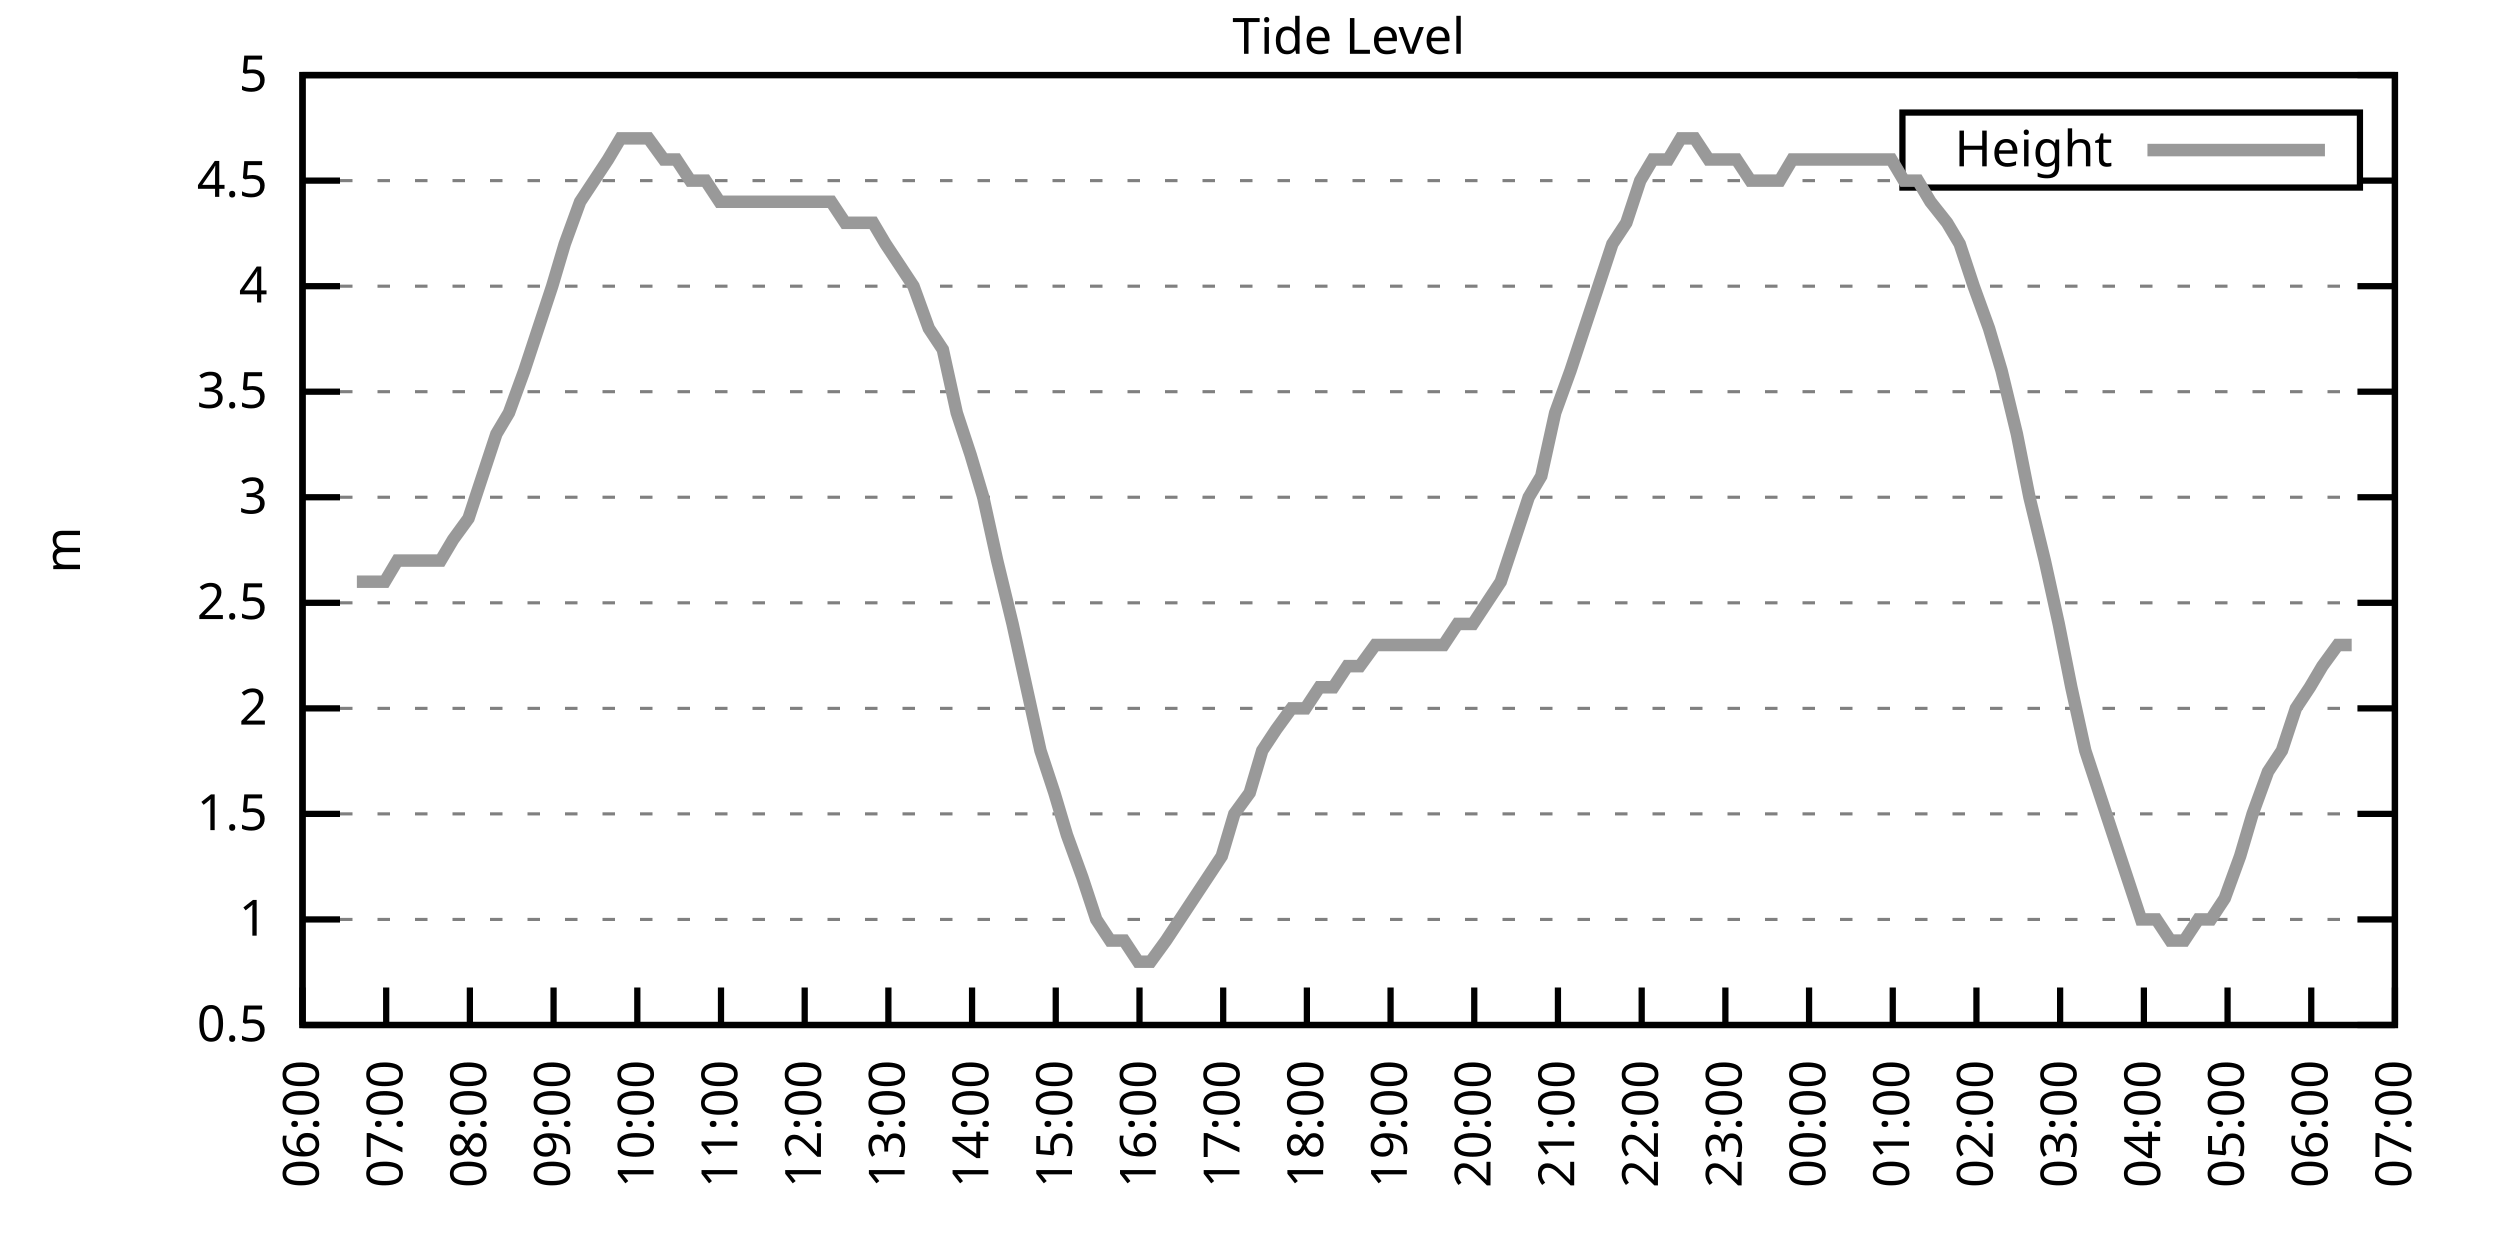
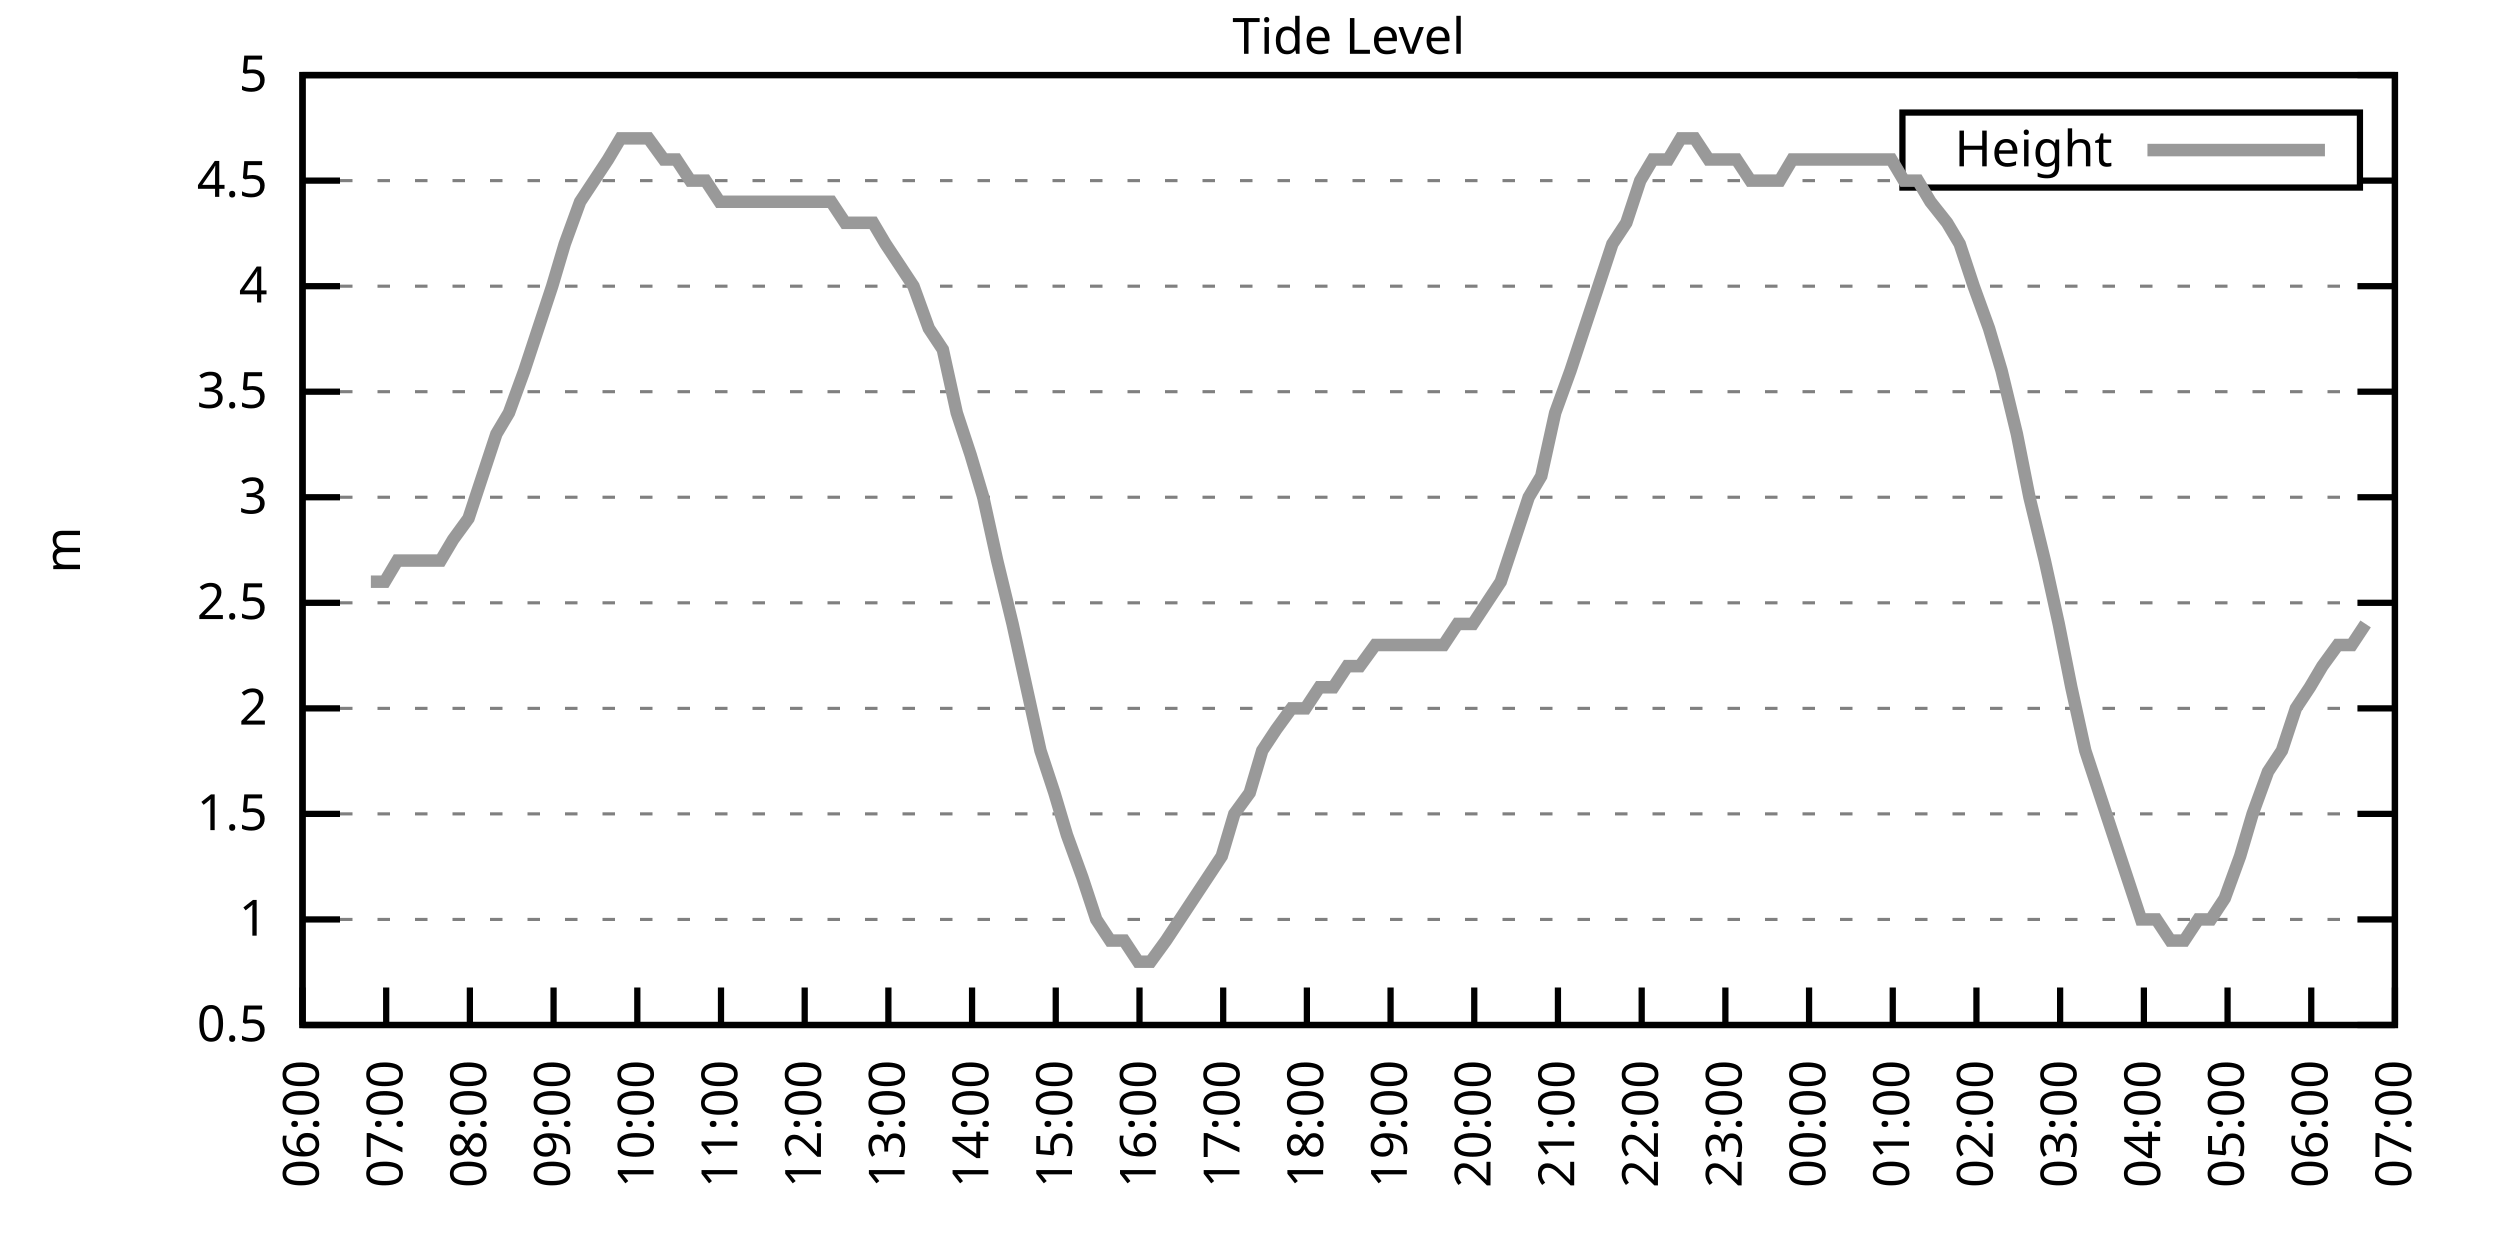
<svg xmlns="http://www.w3.org/2000/svg" xmlns:xlink="http://www.w3.org/1999/xlink" width="400" height="200" viewBox="0 0 400 200">
  <g id="gnuplot_canvas">
    <rect x="0" y="0" width="400" height="200" fill="none" />
    <defs>
      <circle id="gpDot" r="0.5" stroke-width="0.5" stroke="currentColor" />
      <path id="gpPt0" stroke-width="0.333" stroke="currentColor" d="M-1,0 h2 M0,-1 v2" />
      <path id="gpPt1" stroke-width="0.333" stroke="currentColor" d="M-1,-1 L1,1 M1,-1 L-1,1" />
      <path id="gpPt2" stroke-width="0.333" stroke="currentColor" d="M-1,0 L1,0 M0,-1 L0,1 M-1,-1 L1,1 M-1,1 L1,-1" />
      <rect id="gpPt3" stroke-width="0.333" stroke="currentColor" x="-1" y="-1" width="2" height="2" />
      <rect id="gpPt4" stroke-width="0.333" stroke="currentColor" fill="currentColor" x="-1" y="-1" width="2" height="2" />
      <circle id="gpPt5" stroke-width="0.333" stroke="currentColor" cx="0" cy="0" r="1" />
      <use xlink:href="#gpPt5" id="gpPt6" fill="currentColor" stroke="none" />
      <path id="gpPt7" stroke-width="0.333" stroke="currentColor" d="M0,-1.33 L-1.33,0.67 L1.33,0.67 z" />
      <use xlink:href="#gpPt7" id="gpPt8" fill="currentColor" stroke="none" />
      <use xlink:href="#gpPt7" id="gpPt9" stroke="currentColor" transform="rotate(180)" />
      <use xlink:href="#gpPt9" id="gpPt10" fill="currentColor" stroke="none" />
      <use xlink:href="#gpPt3" id="gpPt11" stroke="currentColor" transform="rotate(45)" />
      <use xlink:href="#gpPt11" id="gpPt12" fill="currentColor" stroke="none" />
      <path id="gpPt13" stroke-width="0.333" stroke="currentColor" d="M0,1.330 L1.265,0.411 L0.782,-1.067 L-0.782,-1.076 L-1.265,0.411 z" />
      <use xlink:href="#gpPt13" id="gpPt14" fill="currentColor" stroke="none" />
      <filter id="textbox" filterUnits="objectBoundingBox" x="0" y="0" height="1" width="1">
        <feFlood flood-color="white" flood-opacity="1" result="bgnd" />
        <feComposite in="SourceGraphic" in2="bgnd" operator="atop" />
      </filter>
      <filter id="greybox" filterUnits="objectBoundingBox" x="0" y="0" height="1" width="1">
        <feFlood flood-color="lightgrey" flood-opacity="1" result="grey" />
        <feComposite in="SourceGraphic" in2="grey" operator="atop" />
      </filter>
    </defs>
    <g fill="none" color="white" stroke="currentColor" stroke-width="1.00" stroke-linecap="butt" stroke-linejoin="miter">
</g>
    <g fill="none" color="black" stroke="currentColor" stroke-width="1.00" stroke-linecap="butt" stroke-linejoin="miter">
      <g stroke="none" shape-rendering="crispEdges">
        <polygon fill="rgb(255, 255, 255)" points="48.40,164.00 383.18,164.00 383.18,12.02 48.40,12.02 " />
      </g>
    </g>
    <g fill="none" color="black" stroke="currentColor" stroke-width="1.00" stroke-linecap="butt" stroke-linejoin="miter">
</g>
    <g fill="none" color="black" stroke="black" stroke-width="0.50" stroke-linecap="butt" stroke-linejoin="miter">
</g>
    <g fill="none" color="gray" stroke="currentColor" stroke-width="0.50" stroke-linecap="butt" stroke-linejoin="miter">
      <path stroke="gray" stroke-dasharray="2,4" class="gridline" d="M48.40,164.00 L383.19,164.00  " />
    </g>
    <g fill="none" color="gray" stroke="gray" stroke-width="1.00" stroke-linecap="butt" stroke-linejoin="miter">
</g>
    <g fill="none" color="black" stroke="currentColor" stroke-width="1.00" stroke-linecap="butt" stroke-linejoin="miter">
      <path stroke="black" d="M48.40,164.00 L54.40,164.00 M383.19,164.00 L377.19,164.00  " />
      <g transform="translate(42.80,166.60)" stroke="none" fill="black" font-family="Sans" font-size="8.00" text-anchor="end">
        <text>
          <tspan font-family="Sans"> 0.5</tspan>
        </text>
      </g>
    </g>
    <g fill="none" color="black" stroke="currentColor" stroke-width="1.00" stroke-linecap="butt" stroke-linejoin="miter">
</g>
    <g fill="none" color="black" stroke="black" stroke-width="0.50" stroke-linecap="butt" stroke-linejoin="miter">
</g>
    <g fill="none" color="gray" stroke="currentColor" stroke-width="0.50" stroke-linecap="butt" stroke-linejoin="miter">
      <path stroke="gray" stroke-dasharray="2,4" class="gridline" d="M48.40,147.11 L383.19,147.11  " />
    </g>
    <g fill="none" color="gray" stroke="gray" stroke-width="1.00" stroke-linecap="butt" stroke-linejoin="miter">
</g>
    <g fill="none" color="black" stroke="currentColor" stroke-width="1.00" stroke-linecap="butt" stroke-linejoin="miter">
      <path stroke="black" d="M48.40,147.11 L54.40,147.11 M383.19,147.11 L377.19,147.11  " />
      <g transform="translate(42.80,149.71)" stroke="none" fill="black" font-family="Sans" font-size="8.00" text-anchor="end">
        <text>
          <tspan font-family="Sans"> 1</tspan>
        </text>
      </g>
    </g>
    <g fill="none" color="black" stroke="currentColor" stroke-width="1.00" stroke-linecap="butt" stroke-linejoin="miter">
</g>
    <g fill="none" color="black" stroke="black" stroke-width="0.50" stroke-linecap="butt" stroke-linejoin="miter">
</g>
    <g fill="none" color="gray" stroke="currentColor" stroke-width="0.50" stroke-linecap="butt" stroke-linejoin="miter">
      <path stroke="gray" stroke-dasharray="2,4" class="gridline" d="M48.40,130.22 L383.19,130.22  " />
    </g>
    <g fill="none" color="gray" stroke="gray" stroke-width="1.00" stroke-linecap="butt" stroke-linejoin="miter">
</g>
    <g fill="none" color="black" stroke="currentColor" stroke-width="1.00" stroke-linecap="butt" stroke-linejoin="miter">
      <path stroke="black" d="M48.40,130.22 L54.40,130.22 M383.19,130.22 L377.19,130.22  " />
      <g transform="translate(42.80,132.82)" stroke="none" fill="black" font-family="Sans" font-size="8.00" text-anchor="end">
        <text>
          <tspan font-family="Sans"> 1.5</tspan>
        </text>
      </g>
    </g>
    <g fill="none" color="black" stroke="currentColor" stroke-width="1.00" stroke-linecap="butt" stroke-linejoin="miter">
</g>
    <g fill="none" color="black" stroke="black" stroke-width="0.50" stroke-linecap="butt" stroke-linejoin="miter">
</g>
    <g fill="none" color="gray" stroke="currentColor" stroke-width="0.50" stroke-linecap="butt" stroke-linejoin="miter">
      <path stroke="gray" stroke-dasharray="2,4" class="gridline" d="M48.40,113.34 L383.19,113.34  " />
    </g>
    <g fill="none" color="gray" stroke="gray" stroke-width="1.00" stroke-linecap="butt" stroke-linejoin="miter">
</g>
    <g fill="none" color="black" stroke="currentColor" stroke-width="1.00" stroke-linecap="butt" stroke-linejoin="miter">
      <path stroke="black" d="M48.40,113.34 L54.40,113.34 M383.19,113.34 L377.19,113.34  " />
      <g transform="translate(42.80,115.94)" stroke="none" fill="black" font-family="Sans" font-size="8.00" text-anchor="end">
        <text>
          <tspan font-family="Sans"> 2</tspan>
        </text>
      </g>
    </g>
    <g fill="none" color="black" stroke="currentColor" stroke-width="1.00" stroke-linecap="butt" stroke-linejoin="miter">
</g>
    <g fill="none" color="black" stroke="black" stroke-width="0.50" stroke-linecap="butt" stroke-linejoin="miter">
</g>
    <g fill="none" color="gray" stroke="currentColor" stroke-width="0.50" stroke-linecap="butt" stroke-linejoin="miter">
      <path stroke="gray" stroke-dasharray="2,4" class="gridline" d="M48.40,96.45 L383.19,96.45  " />
    </g>
    <g fill="none" color="gray" stroke="gray" stroke-width="1.00" stroke-linecap="butt" stroke-linejoin="miter">
</g>
    <g fill="none" color="black" stroke="currentColor" stroke-width="1.00" stroke-linecap="butt" stroke-linejoin="miter">
      <path stroke="black" d="M48.40,96.45 L54.40,96.45 M383.19,96.45 L377.19,96.45  " />
      <g transform="translate(42.80,99.05)" stroke="none" fill="black" font-family="Sans" font-size="8.00" text-anchor="end">
        <text>
          <tspan font-family="Sans"> 2.5</tspan>
        </text>
      </g>
    </g>
    <g fill="none" color="black" stroke="currentColor" stroke-width="1.00" stroke-linecap="butt" stroke-linejoin="miter">
</g>
    <g fill="none" color="black" stroke="black" stroke-width="0.50" stroke-linecap="butt" stroke-linejoin="miter">
</g>
    <g fill="none" color="gray" stroke="currentColor" stroke-width="0.50" stroke-linecap="butt" stroke-linejoin="miter">
      <path stroke="gray" stroke-dasharray="2,4" class="gridline" d="M48.40,79.56 L383.19,79.56  " />
    </g>
    <g fill="none" color="gray" stroke="gray" stroke-width="1.00" stroke-linecap="butt" stroke-linejoin="miter">
</g>
    <g fill="none" color="black" stroke="currentColor" stroke-width="1.00" stroke-linecap="butt" stroke-linejoin="miter">
      <path stroke="black" d="M48.40,79.56 L54.40,79.56 M383.19,79.56 L377.19,79.56  " />
      <g transform="translate(42.80,82.16)" stroke="none" fill="black" font-family="Sans" font-size="8.00" text-anchor="end">
        <text>
          <tspan font-family="Sans"> 3</tspan>
        </text>
      </g>
    </g>
    <g fill="none" color="black" stroke="currentColor" stroke-width="1.00" stroke-linecap="butt" stroke-linejoin="miter">
</g>
    <g fill="none" color="black" stroke="black" stroke-width="0.50" stroke-linecap="butt" stroke-linejoin="miter">
</g>
    <g fill="none" color="gray" stroke="currentColor" stroke-width="0.50" stroke-linecap="butt" stroke-linejoin="miter">
      <path stroke="gray" stroke-dasharray="2,4" class="gridline" d="M48.40,62.67 L383.19,62.67  " />
    </g>
    <g fill="none" color="gray" stroke="gray" stroke-width="1.00" stroke-linecap="butt" stroke-linejoin="miter">
</g>
    <g fill="none" color="black" stroke="currentColor" stroke-width="1.00" stroke-linecap="butt" stroke-linejoin="miter">
      <path stroke="black" d="M48.40,62.67 L54.40,62.67 M383.19,62.67 L377.19,62.67  " />
      <g transform="translate(42.80,65.27)" stroke="none" fill="black" font-family="Sans" font-size="8.00" text-anchor="end">
        <text>
          <tspan font-family="Sans"> 3.5</tspan>
        </text>
      </g>
    </g>
    <g fill="none" color="black" stroke="currentColor" stroke-width="1.00" stroke-linecap="butt" stroke-linejoin="miter">
</g>
    <g fill="none" color="black" stroke="black" stroke-width="0.50" stroke-linecap="butt" stroke-linejoin="miter">
</g>
    <g fill="none" color="gray" stroke="currentColor" stroke-width="0.50" stroke-linecap="butt" stroke-linejoin="miter">
      <path stroke="gray" stroke-dasharray="2,4" class="gridline" d="M48.40,45.79 L383.19,45.79  " />
    </g>
    <g fill="none" color="gray" stroke="gray" stroke-width="1.00" stroke-linecap="butt" stroke-linejoin="miter">
</g>
    <g fill="none" color="black" stroke="currentColor" stroke-width="1.00" stroke-linecap="butt" stroke-linejoin="miter">
      <path stroke="black" d="M48.40,45.79 L54.40,45.79 M383.19,45.79 L377.19,45.79  " />
      <g transform="translate(42.80,48.39)" stroke="none" fill="black" font-family="Sans" font-size="8.00" text-anchor="end">
        <text>
          <tspan font-family="Sans"> 4</tspan>
        </text>
      </g>
    </g>
    <g fill="none" color="black" stroke="currentColor" stroke-width="1.00" stroke-linecap="butt" stroke-linejoin="miter">
</g>
    <g fill="none" color="black" stroke="black" stroke-width="0.50" stroke-linecap="butt" stroke-linejoin="miter">
</g>
    <g fill="none" color="gray" stroke="currentColor" stroke-width="0.50" stroke-linecap="butt" stroke-linejoin="miter">
      <path stroke="gray" stroke-dasharray="2,4" class="gridline" d="M48.40,28.90 L304.39,28.90 M377.59,28.90 L383.19,28.90  " />
    </g>
    <g fill="none" color="gray" stroke="gray" stroke-width="1.00" stroke-linecap="butt" stroke-linejoin="miter">
</g>
    <g fill="none" color="black" stroke="currentColor" stroke-width="1.00" stroke-linecap="butt" stroke-linejoin="miter">
      <path stroke="black" d="M48.40,28.90 L54.40,28.90 M383.19,28.90 L377.19,28.90  " />
      <g transform="translate(42.80,31.50)" stroke="none" fill="black" font-family="Sans" font-size="8.00" text-anchor="end">
        <text>
          <tspan font-family="Sans"> 4.5</tspan>
        </text>
      </g>
    </g>
    <g fill="none" color="black" stroke="currentColor" stroke-width="1.00" stroke-linecap="butt" stroke-linejoin="miter">
</g>
    <g fill="none" color="black" stroke="black" stroke-width="0.50" stroke-linecap="butt" stroke-linejoin="miter">
</g>
    <g fill="none" color="gray" stroke="currentColor" stroke-width="0.50" stroke-linecap="butt" stroke-linejoin="miter">
      <path stroke="gray" stroke-dasharray="2,4" class="gridline" d="M48.40,12.01 L383.19,12.01  " />
    </g>
    <g fill="none" color="gray" stroke="gray" stroke-width="1.00" stroke-linecap="butt" stroke-linejoin="miter">
</g>
    <g fill="none" color="black" stroke="currentColor" stroke-width="1.00" stroke-linecap="butt" stroke-linejoin="miter">
      <path stroke="black" d="M48.40,12.01 L54.40,12.01 M383.19,12.01 L377.19,12.01  " />
      <g transform="translate(42.80,14.61)" stroke="none" fill="black" font-family="Sans" font-size="8.00" text-anchor="end">
        <text>
          <tspan font-family="Sans"> 5</tspan>
        </text>
      </g>
    </g>
    <g fill="none" color="black" stroke="currentColor" stroke-width="1.00" stroke-linecap="butt" stroke-linejoin="miter">
      <path stroke="black" d="M48.40,164.00 L48.40,158.00  " />
      <g transform="translate(51.00,169.60) rotate(270.00)" stroke="none" fill="black" font-family="Sans" font-size="8.00" text-anchor="end">
        <text>
          <tspan font-family="Sans">06:00</tspan>
        </text>
      </g>
    </g>
    <g fill="none" color="black" stroke="currentColor" stroke-width="1.00" stroke-linecap="butt" stroke-linejoin="miter">
      <path stroke="black" d="M61.79,164.00 L61.79,158.00  " />
      <g transform="translate(64.39,169.60) rotate(270.00)" stroke="none" fill="black" font-family="Sans" font-size="8.00" text-anchor="end">
        <text>
          <tspan font-family="Sans">07:00</tspan>
        </text>
      </g>
    </g>
    <g fill="none" color="black" stroke="currentColor" stroke-width="1.00" stroke-linecap="butt" stroke-linejoin="miter">
      <path stroke="black" d="M75.18,164.00 L75.18,158.00  " />
      <g transform="translate(77.78,169.60) rotate(270.00)" stroke="none" fill="black" font-family="Sans" font-size="8.00" text-anchor="end">
        <text>
          <tspan font-family="Sans">08:00</tspan>
        </text>
      </g>
    </g>
    <g fill="none" color="black" stroke="currentColor" stroke-width="1.00" stroke-linecap="butt" stroke-linejoin="miter">
      <path stroke="black" d="M88.57,164.00 L88.57,158.00  " />
      <g transform="translate(91.17,169.60) rotate(270.00)" stroke="none" fill="black" font-family="Sans" font-size="8.00" text-anchor="end">
        <text>
          <tspan font-family="Sans">09:00</tspan>
        </text>
      </g>
    </g>
    <g fill="none" color="black" stroke="currentColor" stroke-width="1.00" stroke-linecap="butt" stroke-linejoin="miter">
      <path stroke="black" d="M101.97,164.00 L101.97,158.00  " />
      <g transform="translate(104.57,169.60) rotate(270.00)" stroke="none" fill="black" font-family="Sans" font-size="8.00" text-anchor="end">
        <text>
          <tspan font-family="Sans">10:00</tspan>
        </text>
      </g>
    </g>
    <g fill="none" color="black" stroke="currentColor" stroke-width="1.00" stroke-linecap="butt" stroke-linejoin="miter">
      <path stroke="black" d="M115.36,164.00 L115.36,158.00  " />
      <g transform="translate(117.96,169.60) rotate(270.00)" stroke="none" fill="black" font-family="Sans" font-size="8.00" text-anchor="end">
        <text>
          <tspan font-family="Sans">11:00</tspan>
        </text>
      </g>
    </g>
    <g fill="none" color="black" stroke="currentColor" stroke-width="1.00" stroke-linecap="butt" stroke-linejoin="miter">
      <path stroke="black" d="M128.75,164.00 L128.75,158.00  " />
      <g transform="translate(131.35,169.60) rotate(270.00)" stroke="none" fill="black" font-family="Sans" font-size="8.00" text-anchor="end">
        <text>
          <tspan font-family="Sans">12:00</tspan>
        </text>
      </g>
    </g>
    <g fill="none" color="black" stroke="currentColor" stroke-width="1.00" stroke-linecap="butt" stroke-linejoin="miter">
      <path stroke="black" d="M142.14,164.00 L142.14,158.00  " />
      <g transform="translate(144.74,169.60) rotate(270.00)" stroke="none" fill="black" font-family="Sans" font-size="8.00" text-anchor="end">
        <text>
          <tspan font-family="Sans">13:00</tspan>
        </text>
      </g>
    </g>
    <g fill="none" color="black" stroke="currentColor" stroke-width="1.00" stroke-linecap="butt" stroke-linejoin="miter">
      <path stroke="black" d="M155.53,164.00 L155.53,158.00  " />
      <g transform="translate(158.13,169.60) rotate(270.00)" stroke="none" fill="black" font-family="Sans" font-size="8.00" text-anchor="end">
        <text>
          <tspan font-family="Sans">14:00</tspan>
        </text>
      </g>
    </g>
    <g fill="none" color="black" stroke="currentColor" stroke-width="1.00" stroke-linecap="butt" stroke-linejoin="miter">
      <path stroke="black" d="M168.92,164.00 L168.92,158.00  " />
      <g transform="translate(171.52,169.60) rotate(270.00)" stroke="none" fill="black" font-family="Sans" font-size="8.00" text-anchor="end">
        <text>
          <tspan font-family="Sans">15:00</tspan>
        </text>
      </g>
    </g>
    <g fill="none" color="black" stroke="currentColor" stroke-width="1.00" stroke-linecap="butt" stroke-linejoin="miter">
      <path stroke="black" d="M182.32,164.00 L182.32,158.00  " />
      <g transform="translate(184.92,169.60) rotate(270.00)" stroke="none" fill="black" font-family="Sans" font-size="8.00" text-anchor="end">
        <text>
          <tspan font-family="Sans">16:00</tspan>
        </text>
      </g>
    </g>
    <g fill="none" color="black" stroke="currentColor" stroke-width="1.00" stroke-linecap="butt" stroke-linejoin="miter">
      <path stroke="black" d="M195.71,164.00 L195.71,158.00  " />
      <g transform="translate(198.31,169.60) rotate(270.00)" stroke="none" fill="black" font-family="Sans" font-size="8.00" text-anchor="end">
        <text>
          <tspan font-family="Sans">17:00</tspan>
        </text>
      </g>
    </g>
    <g fill="none" color="black" stroke="currentColor" stroke-width="1.00" stroke-linecap="butt" stroke-linejoin="miter">
      <path stroke="black" d="M209.10,164.00 L209.10,158.00  " />
      <g transform="translate(211.70,169.60) rotate(270.00)" stroke="none" fill="black" font-family="Sans" font-size="8.00" text-anchor="end">
        <text>
          <tspan font-family="Sans">18:00</tspan>
        </text>
      </g>
    </g>
    <g fill="none" color="black" stroke="currentColor" stroke-width="1.00" stroke-linecap="butt" stroke-linejoin="miter">
      <path stroke="black" d="M222.49,164.00 L222.49,158.00  " />
      <g transform="translate(225.09,169.60) rotate(270.00)" stroke="none" fill="black" font-family="Sans" font-size="8.00" text-anchor="end">
        <text>
          <tspan font-family="Sans">19:00</tspan>
        </text>
      </g>
    </g>
    <g fill="none" color="black" stroke="currentColor" stroke-width="1.00" stroke-linecap="butt" stroke-linejoin="miter">
      <path stroke="black" d="M235.88,164.00 L235.88,158.00  " />
      <g transform="translate(238.48,169.60) rotate(270.00)" stroke="none" fill="black" font-family="Sans" font-size="8.00" text-anchor="end">
        <text>
          <tspan font-family="Sans">20:00</tspan>
        </text>
      </g>
    </g>
    <g fill="none" color="black" stroke="currentColor" stroke-width="1.00" stroke-linecap="butt" stroke-linejoin="miter">
      <path stroke="black" d="M249.27,164.00 L249.27,158.00  " />
      <g transform="translate(251.87,169.60) rotate(270.00)" stroke="none" fill="black" font-family="Sans" font-size="8.00" text-anchor="end">
        <text>
          <tspan font-family="Sans">21:00</tspan>
        </text>
      </g>
    </g>
    <g fill="none" color="black" stroke="currentColor" stroke-width="1.00" stroke-linecap="butt" stroke-linejoin="miter">
      <path stroke="black" d="M262.67,164.00 L262.67,158.00  " />
      <g transform="translate(265.27,169.60) rotate(270.00)" stroke="none" fill="black" font-family="Sans" font-size="8.00" text-anchor="end">
        <text>
          <tspan font-family="Sans">22:00</tspan>
        </text>
      </g>
    </g>
    <g fill="none" color="black" stroke="currentColor" stroke-width="1.00" stroke-linecap="butt" stroke-linejoin="miter">
      <path stroke="black" d="M276.06,164.00 L276.06,158.00  " />
      <g transform="translate(278.66,169.60) rotate(270.00)" stroke="none" fill="black" font-family="Sans" font-size="8.00" text-anchor="end">
        <text>
          <tspan font-family="Sans">23:00</tspan>
        </text>
      </g>
    </g>
    <g fill="none" color="black" stroke="currentColor" stroke-width="1.00" stroke-linecap="butt" stroke-linejoin="miter">
      <path stroke="black" d="M289.45,164.00 L289.45,158.00  " />
      <g transform="translate(292.05,169.60) rotate(270.00)" stroke="none" fill="black" font-family="Sans" font-size="8.00" text-anchor="end">
        <text>
          <tspan font-family="Sans">00:00</tspan>
        </text>
      </g>
    </g>
    <g fill="none" color="black" stroke="currentColor" stroke-width="1.00" stroke-linecap="butt" stroke-linejoin="miter">
      <path stroke="black" d="M302.84,164.00 L302.84,158.00  " />
      <g transform="translate(305.44,169.60) rotate(270.00)" stroke="none" fill="black" font-family="Sans" font-size="8.00" text-anchor="end">
        <text>
          <tspan font-family="Sans">01:00</tspan>
        </text>
      </g>
    </g>
    <g fill="none" color="black" stroke="currentColor" stroke-width="1.00" stroke-linecap="butt" stroke-linejoin="miter">
      <path stroke="black" d="M316.23,164.00 L316.23,158.00  " />
      <g transform="translate(318.83,169.60) rotate(270.00)" stroke="none" fill="black" font-family="Sans" font-size="8.00" text-anchor="end">
        <text>
          <tspan font-family="Sans">02:00</tspan>
        </text>
      </g>
    </g>
    <g fill="none" color="black" stroke="currentColor" stroke-width="1.00" stroke-linecap="butt" stroke-linejoin="miter">
      <path stroke="black" d="M329.62,164.00 L329.62,158.00  " />
      <g transform="translate(332.22,169.60) rotate(270.00)" stroke="none" fill="black" font-family="Sans" font-size="8.00" text-anchor="end">
        <text>
          <tspan font-family="Sans">03:00</tspan>
        </text>
      </g>
    </g>
    <g fill="none" color="black" stroke="currentColor" stroke-width="1.00" stroke-linecap="butt" stroke-linejoin="miter">
      <path stroke="black" d="M343.02,164.00 L343.02,158.00  " />
      <g transform="translate(345.62,169.60) rotate(270.00)" stroke="none" fill="black" font-family="Sans" font-size="8.00" text-anchor="end">
        <text>
          <tspan font-family="Sans">04:00</tspan>
        </text>
      </g>
    </g>
    <g fill="none" color="black" stroke="currentColor" stroke-width="1.00" stroke-linecap="butt" stroke-linejoin="miter">
      <path stroke="black" d="M356.41,164.00 L356.41,158.00  " />
      <g transform="translate(359.01,169.60) rotate(270.00)" stroke="none" fill="black" font-family="Sans" font-size="8.00" text-anchor="end">
        <text>
          <tspan font-family="Sans">05:00</tspan>
        </text>
      </g>
    </g>
    <g fill="none" color="black" stroke="currentColor" stroke-width="1.00" stroke-linecap="butt" stroke-linejoin="miter">
      <path stroke="black" d="M369.80,164.00 L369.80,158.00  " />
      <g transform="translate(372.40,169.60) rotate(270.00)" stroke="none" fill="black" font-family="Sans" font-size="8.00" text-anchor="end">
        <text>
          <tspan font-family="Sans">06:00</tspan>
        </text>
      </g>
    </g>
    <g fill="none" color="black" stroke="currentColor" stroke-width="1.00" stroke-linecap="butt" stroke-linejoin="miter">
      <path stroke="black" d="M383.19,164.00 L383.19,158.00  " />
      <g transform="translate(385.79,169.60) rotate(270.00)" stroke="none" fill="black" font-family="Sans" font-size="8.00" text-anchor="end">
        <text>
          <tspan font-family="Sans">07:00</tspan>
        </text>
      </g>
    </g>
    <g fill="none" color="black" stroke="currentColor" stroke-width="1.00" stroke-linecap="butt" stroke-linejoin="miter">
</g>
    <g fill="none" color="black" stroke="currentColor" stroke-width="1.00" stroke-linecap="butt" stroke-linejoin="miter">
      <path stroke="black" d="M48.40,12.01 L48.40,164.00 L383.19,164.00 L383.19,12.01 L48.40,12.01 Z  " />
    </g>
    <g fill="none" color="black" stroke="currentColor" stroke-width="1.00" stroke-linecap="butt" stroke-linejoin="miter">
</g>
    <g fill="none" color="black" stroke="currentColor" stroke-width="1.00" stroke-linecap="butt" stroke-linejoin="miter">
      <path stroke="black" d="M304.39,30.01 L304.39,18.01 L377.59,18.01 L377.59,30.01 L304.39,30.01 Z  " />
    </g>
    <g id="Tide_level_plot_1">
      <g fill="none" color="white" stroke="black" stroke-width="2.00" stroke-linecap="butt" stroke-linejoin="miter">
</g>
      <g fill="none" color="black" stroke="currentColor" stroke-width="2.00" stroke-linecap="butt" stroke-linejoin="miter">
        <g transform="translate(337.99,26.61)" stroke="none" fill="black" font-family="Sans" font-size="8.00" text-anchor="end">
          <text>
            <tspan font-family="Sans">Height</tspan>
          </text>
        </g>
      </g>
      <g fill="none" color="black" stroke="currentColor" stroke-width="2.00" stroke-linecap="butt" stroke-linejoin="miter">
-         <path stroke="rgb(153, 153, 153)" d="M343.59,24.01 L371.99,24.01 M57.10,93.07 L59.34,93.07 L61.57,93.07 L63.58,89.69 L66.03,89.69 L68.26,89.69   L70.50,89.69 L72.50,86.32 L74.96,82.94 L77.19,76.18 L79.42,69.43 L81.43,66.05 L83.89,59.30 L86.12,52.54   L88.35,45.79 L90.36,39.03 L92.82,32.28 L95.05,28.90 L97.28,25.52 L99.29,22.14 L101.74,22.14 L103.75,22.14   L106.21,25.52 L108.22,25.52 L110.45,28.90 L112.90,28.90 L115.13,32.28 L116.92,32.28 L119.38,32.28 L121.83,32.28   L124.06,32.28 L126.29,32.28 L128.53,32.28 L130.76,32.28 L132.99,32.28 L135.22,35.65 L137.45,35.65 L139.69,35.65   L141.69,39.03 L143.93,42.41 L146.16,45.79 L148.61,52.54 L150.85,55.92 L153.08,66.05 L155.31,72.81 L157.32,79.56   L159.55,89.69 L162.01,99.83 L164.24,109.96 L166.47,120.09 L168.70,126.85 L170.71,133.60 L173.17,140.36 L175.40,147.11   L177.63,150.49 L179.86,150.49 L182.09,153.87 L184.10,153.87 L186.56,150.49 L188.79,147.11 L191.02,143.73 L193.25,140.36   L195.48,136.98 L197.49,130.22 L199.95,126.85 L201.96,120.09 L204.19,116.71 L206.64,113.34 L208.88,113.34 L211.11,109.96   L213.34,109.96 L215.57,106.58 L217.58,106.58 L220.04,103.20 L222.27,103.20 L224.28,103.20 L226.73,103.20 L228.96,103.20   L230.97,103.20 L233.20,99.83 L235.66,99.83 L237.89,96.45 L240.12,93.07 L242.36,86.32 L244.59,79.56 L246.60,76.18   L248.83,66.05 L251.28,59.30 L253.51,52.54 L255.75,45.79 L257.98,39.03 L260.21,35.65 L262.44,28.90 L264.45,25.52   L266.91,25.52 L268.92,22.14 L271.15,22.14 L273.38,25.52 L275.83,25.52 L277.84,25.52 L280.07,28.90 L282.31,28.90   L284.76,28.90 L286.77,25.52 L289.00,25.52 L291.46,25.52 L293.47,25.52 L295.70,25.52 L298.15,25.52 L300.39,25.52   L302.62,25.52 L304.63,28.90 L306.86,28.90 L308.87,32.28 L311.54,35.65 L313.55,39.03 L315.79,45.79 L318.24,52.54   L320.25,59.30 L322.70,69.43 L324.71,79.56 L327.17,89.69 L329.40,99.83 L331.41,109.96 L333.64,120.09 L335.87,126.85   L338.10,133.60 L340.34,140.36 L342.57,147.11 L345.02,147.11 L347.26,150.49 L349.49,150.49 L351.72,147.11 L353.73,147.11   L355.96,143.73 L358.42,136.98 L360.42,130.22 L362.88,123.47 L365.11,120.09 L367.34,113.34 L369.58,109.96 L371.58,106.58   L374.04,103.20 L376.27,103.20  " />
+         <path stroke="rgb(153, 153, 153)" d="M343.59,24.01 L371.99,24.01 M59.34,93.07 L61.57,93.07 L63.58,89.69 L66.03,89.69 L68.26,89.69 L70.50,89.69   L72.50,86.32 L74.96,82.94 L77.19,76.18 L79.42,69.43 L81.43,66.05 L83.89,59.30 L86.12,52.54 L88.35,45.79   L90.36,39.03 L92.82,32.28 L95.05,28.90 L97.28,25.52 L99.29,22.14 L101.74,22.14 L103.75,22.14 L106.21,25.52   L108.22,25.52 L110.45,28.90 L112.90,28.90 L115.13,32.28 L116.92,32.28 L119.38,32.28 L121.83,32.28 L124.06,32.28   L126.29,32.28 L128.53,32.28 L130.76,32.28 L132.99,32.28 L135.22,35.65 L137.45,35.65 L139.69,35.65 L141.69,39.03   L143.93,42.41 L146.16,45.79 L148.61,52.54 L150.85,55.92 L153.08,66.05 L155.31,72.81 L157.32,79.56 L159.55,89.69   L162.01,99.83 L164.24,109.96 L166.47,120.09 L168.70,126.85 L170.71,133.60 L173.17,140.36 L175.40,147.11 L177.63,150.49   L179.86,150.49 L182.09,153.87 L184.10,153.87 L186.56,150.49 L188.79,147.11 L191.02,143.73 L193.25,140.36 L195.48,136.98   L197.49,130.22 L199.95,126.85 L201.96,120.09 L204.19,116.71 L206.64,113.34 L208.88,113.34 L211.11,109.96 L213.34,109.96   L215.57,106.58 L217.58,106.58 L220.04,103.20 L222.27,103.20 L224.28,103.20 L226.73,103.20 L228.96,103.20 L230.97,103.20   L233.20,99.83 L235.66,99.83 L237.89,96.45 L240.12,93.07 L242.36,86.32 L244.59,79.56 L246.60,76.18 L248.83,66.05   L251.28,59.30 L253.51,52.54 L255.75,45.79 L257.98,39.03 L260.21,35.65 L262.44,28.90 L264.45,25.52 L266.91,25.52   L268.92,22.14 L271.15,22.14 L273.38,25.52 L275.83,25.52 L277.84,25.52 L280.07,28.90 L282.31,28.90 L284.76,28.90   L286.77,25.52 L289.00,25.52 L291.46,25.52 L293.47,25.52 L295.70,25.52 L298.15,25.52 L300.39,25.52 L302.62,25.52   L304.63,28.90 L306.86,28.90 L308.87,32.28 L311.54,35.65 L313.55,39.03 L315.79,45.79 L318.24,52.54 L320.25,59.30   L322.70,69.43 L324.71,79.56 L327.17,89.69 L329.40,99.83 L331.41,109.96 L333.64,120.09 L335.87,126.85 L338.10,133.60   L340.34,140.36 L342.57,147.11 L345.02,147.11 L347.26,150.49 L349.49,150.49 L351.72,147.11 L353.73,147.11 L355.96,143.73   L358.42,136.98 L360.42,130.22 L362.88,123.47 L365.11,120.09 L367.34,113.34 L369.58,109.96 L371.58,106.58 L374.04,103.20   L376.27,103.20 L378.50,99.83  " />
      </g>
    </g>
    <g fill="none" color="black" stroke="currentColor" stroke-width="2.00" stroke-linecap="butt" stroke-linejoin="miter">
</g>
    <g fill="none" color="black" stroke="black" stroke-width="1.00" stroke-linecap="butt" stroke-linejoin="miter">
</g>
    <g fill="none" color="black" stroke="currentColor" stroke-width="1.00" stroke-linecap="butt" stroke-linejoin="miter">
      <path stroke="black" d="M48.40,12.01 L48.40,164.00 L383.19,164.00 L383.19,12.01 L48.40,12.01 Z  " />
      <g transform="translate(12.80,88.01) rotate(270.00)" stroke="none" fill="black" font-family="Sans" font-size="8.00" text-anchor="middle">
        <text>
          <tspan font-family="Sans">m</tspan>
        </text>
      </g>
    </g>
    <g fill="none" color="black" stroke="currentColor" stroke-width="1.00" stroke-linecap="butt" stroke-linejoin="miter">
</g>
    <g fill="none" color="black" stroke="currentColor" stroke-width="1.00" stroke-linecap="butt" stroke-linejoin="miter">
      <g transform="translate(215.79,8.61)" stroke="none" fill="black" font-family="Sans" font-size="8.00" text-anchor="middle">
        <text>
          <tspan font-family="Sans">Tide Level</tspan>
        </text>
      </g>
    </g>
    <g fill="none" color="black" stroke="currentColor" stroke-width="1.00" stroke-linecap="butt" stroke-linejoin="miter">
</g>
  </g>
</svg>
